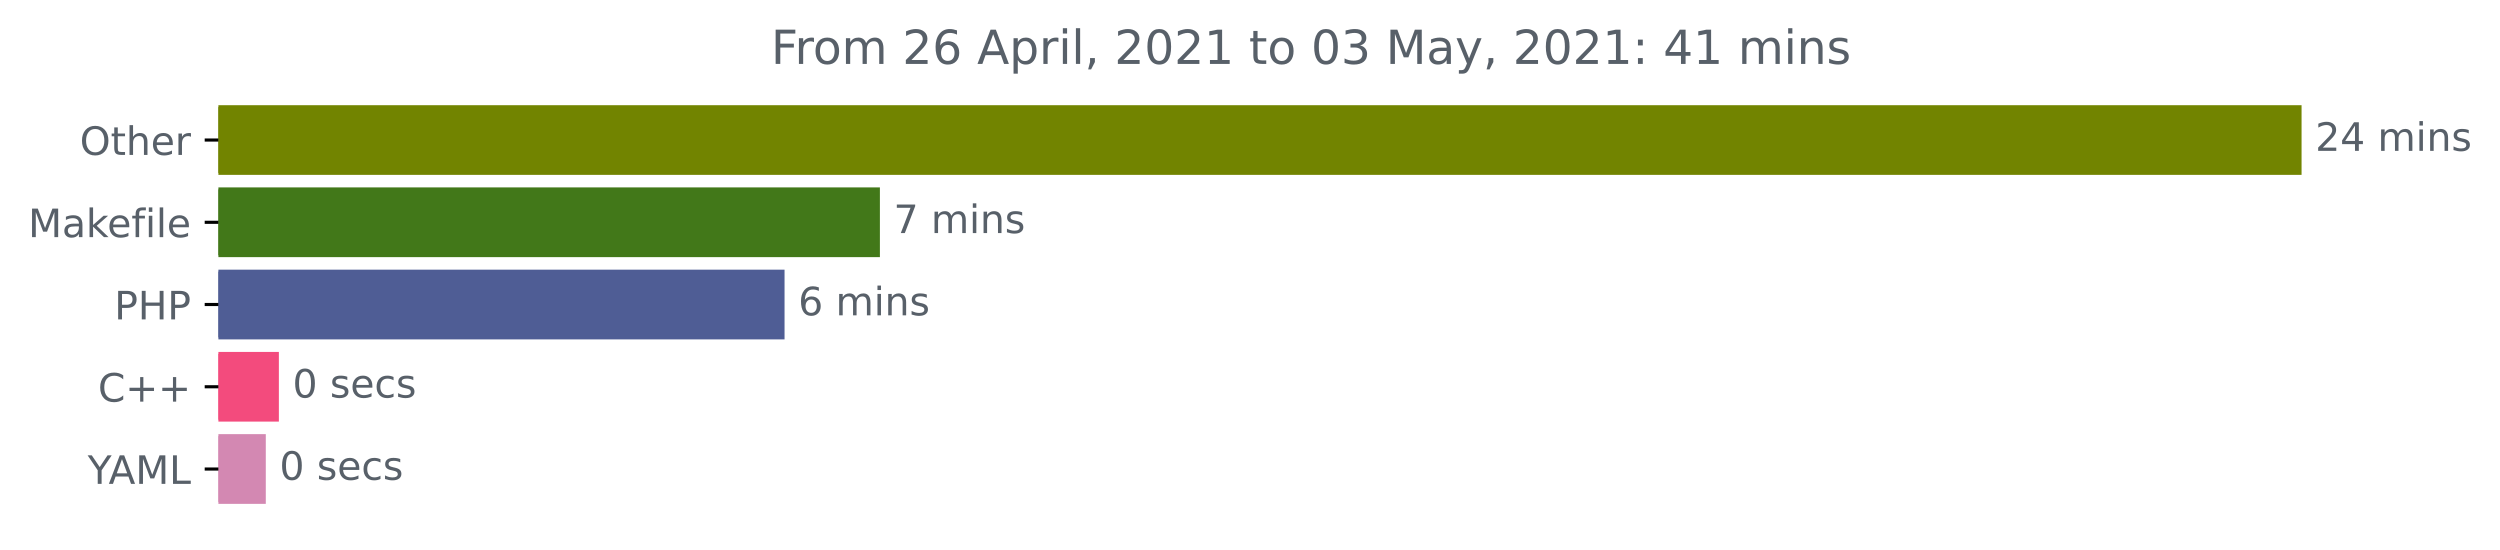
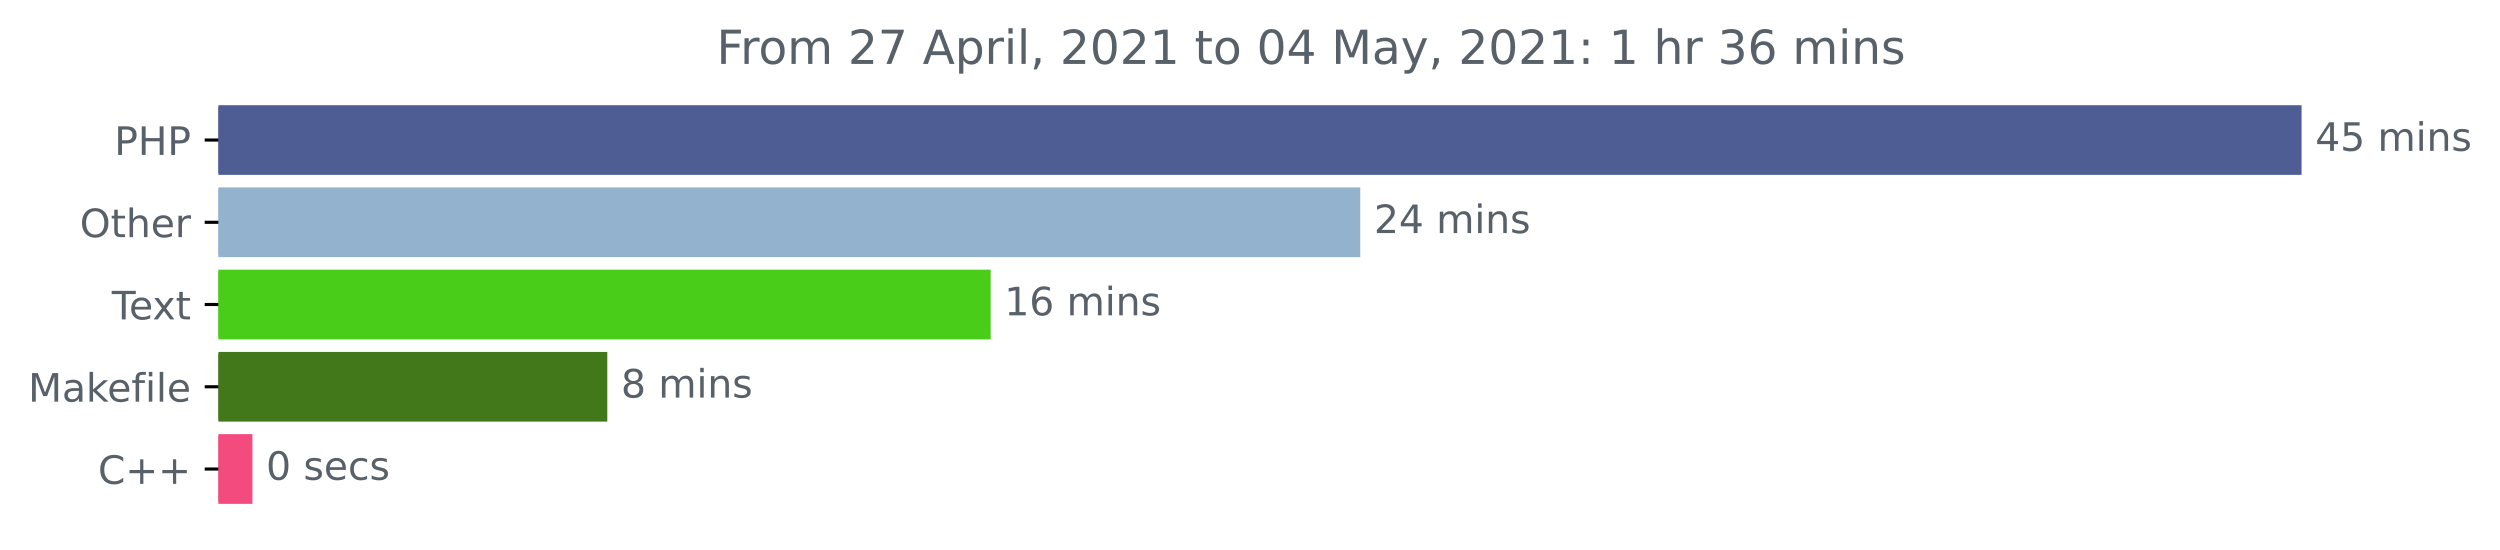
<svg xmlns="http://www.w3.org/2000/svg" xmlns:xlink="http://www.w3.org/1999/xlink" height="140.398pt" version="1.1" viewBox="0 0 638.365 140.398" width="638.365pt">
  <defs>
    <style type="text/css">*{stroke-linecap:butt;stroke-linejoin:round;}</style>
  </defs>
  <g id="figure_1">
    <g id="patch_1">
      <path d="M 0 140.398  L 638.365 140.398  L 638.365 0  L 0 0  z " style="fill:none;" />
    </g>
    <g id="axes_1">
      <g id="patch_2">
-         <path clip-path="url(#p01a990fdbf)" d="M 55.767 27.358  L 587.196 27.358  L 587.196 44.158  L 55.767 44.158  z " style="fill:#728400;stroke:#728400;stroke-linejoin:miter;" />
+         <path clip-path="url(#pfb51f6aed3)" d="M 55.767 27.358  L 587.196 27.358  L 587.196 44.158  L 55.767 44.158  z " style="fill:#4f5d95;stroke:#4f5d95;stroke-linejoin:miter;" />
      </g>
      <g id="patch_3">
-         <path clip-path="url(#p01a990fdbf)" d="M 55.767 48.358  L 224.179 48.358  L 224.179 65.158  L 55.767 65.158  z " style="fill:#427819;stroke:#427819;stroke-linejoin:miter;" />
+         <path clip-path="url(#pfb51f6aed3)" d="M 55.767 48.358  L 346.836 48.358  L 346.836 65.158  L 55.767 65.158  z " style="fill:#92b2ce;stroke:#92b2ce;stroke-linejoin:miter;" />
      </g>
      <g id="patch_4">
-         <path clip-path="url(#p01a990fdbf)" d="M 55.767 69.358  L 199.831 69.358  L 199.831 86.158  L 55.767 86.158  z " style="fill:#4f5d95;stroke:#4f5d95;stroke-linejoin:miter;" />
+         <path clip-path="url(#pfb51f6aed3)" d="M 55.767 69.358  L 252.466 69.358  L 252.466 86.158  L 55.767 86.158  z " style="fill:#4acd19;stroke:#4acd19;stroke-linejoin:miter;" />
      </g>
      <g id="patch_5">
-         <path clip-path="url(#p01a990fdbf)" d="M 55.767 90.358  L 70.71 90.358  L 70.71 107.158  L 55.767 107.158  z " style="fill:#f34b7d;stroke:#f34b7d;stroke-linejoin:miter;" />
+         <path clip-path="url(#pfb51f6aed3)" d="M 55.767 90.358  L 154.572 90.358  L 154.572 107.158  L 55.767 107.158  z " style="fill:#427819;stroke:#427819;stroke-linejoin:miter;" />
      </g>
      <g id="patch_6">
-         <path clip-path="url(#p01a990fdbf)" d="M 55.767 111.358  L 67.37 111.358  L 67.37 128.158  L 55.767 128.158  z " style="fill:#d388b2;stroke:#d388b2;stroke-linejoin:miter;" />
+         <path clip-path="url(#pfb51f6aed3)" d="M 55.767 111.358  L 63.954 111.358  L 63.954 128.158  L 55.767 128.158  z " style="fill:#f34b7d;stroke:#f34b7d;stroke-linejoin:miter;" />
      </g>
      <g id="matplotlib.axis_1" />
      <g id="matplotlib.axis_2">
        <g id="ytick_1">
          <g id="line2d_1">
            <defs>
-               <path d="M 0 0  L -3.5 0  " id="mdfa5861f7f" style="stroke:#000000;stroke-width:0.8;" />
+               <path d="M 0 0  L -3.5 0  " id="m84e8d21080" style="stroke:#000000;stroke-width:0.8;" />
            </defs>
            <g>
-               <use style="stroke:#000000;stroke-width:0.8;" x="55.767" xlink:href="#mdfa5861f7f" y="35.758" />
+               <use style="stroke:#000000;stroke-width:0.8;" x="55.767" xlink:href="#m84e8d21080" y="35.758" />
            </g>
          </g>
          <g id="text_1">
-             <g style="fill:#586069;" transform="translate(20.37344 39.55734)scale(0.1 -0.1)">
+             <g style="fill:#586069;" transform="translate(29.1875 39.55734)scale(0.1 -0.1)">
+               <defs>
+                 <path d="M 1259 4147  L 1259 2394  L 2053 2394  Q 2494 2394 2734 2622  Q 2975 2850 2975 3272  Q 2975 3691 2734 3919  Q 2494 4147 2053 4147  L 1259 4147  z M 628 4666  L 2053 4666  Q 2838 4666 3239 4311  Q 3641 3956 3641 3272  Q 3641 2581 3239 2228  Q 2838 1875 2053 1875  L 1259 1875  L 1259 0  L 628 0  L 628 4666  z " id="DejaVuSans-50" transform="scale(0.015625)" />
+                 <path d="M 628 4666  L 1259 4666  L 1259 2753  L 3553 2753  L 3553 4666  L 4184 4666  L 4184 0  L 3553 0  L 3553 2222  L 1259 2222  L 1259 0  L 628 0  L 628 4666  z " id="DejaVuSans-48" transform="scale(0.015625)" />
+               </defs>
+               <use xlink:href="#DejaVuSans-50" />
+               <use x="60.303" xlink:href="#DejaVuSans-48" />
+               <use x="135.498" xlink:href="#DejaVuSans-50" />
+             </g>
+           </g>
+         </g>
+         <g id="ytick_2">
+           <g id="line2d_2">
+             <g>
+               <use style="stroke:#000000;stroke-width:0.8;" x="55.767" xlink:href="#m84e8d21080" y="56.758" />
+             </g>
+           </g>
+           <g id="text_2">
+             <g style="fill:#586069;" transform="translate(20.37344 60.55734)scale(0.1 -0.1)">
              <defs>
                <path d="M 2522 4238  Q 1834 4238 1429 3725  Q 1025 3213 1025 2328  Q 1025 1447 1429 934  Q 1834 422 2522 422  Q 3209 422 3611 934  Q 4013 1447 4013 2328  Q 4013 3213 3611 3725  Q 3209 4238 2522 4238  z M 2522 4750  Q 3503 4750 4090 4092  Q 4678 3434 4678 2328  Q 4678 1225 4090 567  Q 3503 -91 2522 -91  Q 1538 -91 948 565  Q 359 1222 359 2328  Q 359 3434 948 4092  Q 1538 4750 2522 4750  z " id="DejaVuSans-4f" transform="scale(0.015625)" />
                <path d="M 1172 4494  L 1172 3500  L 2356 3500  L 2356 3053  L 1172 3053  L 1172 1153  Q 1172 725 1289 603  Q 1406 481 1766 481  L 2356 481  L 2356 0  L 1766 0  Q 1100 0 847 248  Q 594 497 594 1153  L 594 3053  L 172 3053  L 172 3500  L 594 3500  L 594 4494  L 1172 4494  z " id="DejaVuSans-74" transform="scale(0.015625)" />
                <path d="M 3513 2113  L 3513 0  L 2938 0  L 2938 2094  Q 2938 2591 2744 2837  Q 2550 3084 2163 3084  Q 1697 3084 1428 2787  Q 1159 2491 1159 1978  L 1159 0  L 581 0  L 581 4863  L 1159 4863  L 1159 2956  Q 1366 3272 1645 3428  Q 1925 3584 2291 3584  Q 2894 3584 3203 3211  Q 3513 2838 3513 2113  z " id="DejaVuSans-68" transform="scale(0.015625)" />
                <path d="M 3597 1894  L 3597 1613  L 953 1613  Q 991 1019 1311 708  Q 1631 397 2203 397  Q 2534 397 2845 478  Q 3156 559 3463 722  L 3463 178  Q 3153 47 2828 -22  Q 2503 -91 2169 -91  Q 1331 -91 842 396  Q 353 884 353 1716  Q 353 2575 817 3079  Q 1281 3584 2069 3584  Q 2775 3584 3186 3129  Q 3597 2675 3597 1894  z M 3022 2063  Q 3016 2534 2758 2815  Q 2500 3097 2075 3097  Q 1594 3097 1305 2825  Q 1016 2553 972 2059  L 3022 2063  z " id="DejaVuSans-65" transform="scale(0.015625)" />
                <path d="M 2631 2963  Q 2534 3019 2420 3045  Q 2306 3072 2169 3072  Q 1681 3072 1420 2755  Q 1159 2438 1159 1844  L 1159 0  L 581 0  L 581 3500  L 1159 3500  L 1159 2956  Q 1341 3275 1631 3429  Q 1922 3584 2338 3584  Q 2397 3584 2469 3576  Q 2541 3569 2628 3553  L 2631 2963  z " id="DejaVuSans-72" transform="scale(0.015625)" />
              </defs>
              <use xlink:href="#DejaVuSans-4f" />
              <use x="78.711" xlink:href="#DejaVuSans-74" />
              <use x="117.92" xlink:href="#DejaVuSans-68" />
              <use x="181.299" xlink:href="#DejaVuSans-65" />
              <use x="242.822" xlink:href="#DejaVuSans-72" />
            </g>
          </g>
        </g>
-         <g id="ytick_2">
-           <g id="line2d_2">
-             <g>
-               <use style="stroke:#000000;stroke-width:0.8;" x="55.767" xlink:href="#mdfa5861f7f" y="56.758" />
-             </g>
-           </g>
-           <g id="text_2">
-             <g style="fill:#586069;" transform="translate(7.2 60.55734)scale(0.1 -0.1)">
+         <g id="ytick_3">
+           <g id="line2d_3">
+             <g>
+               <use style="stroke:#000000;stroke-width:0.8;" x="55.767" xlink:href="#m84e8d21080" y="77.758" />
+             </g>
+           </g>
+           <g id="text_3">
+             <g style="fill:#586069;" transform="translate(28.54219 81.55734)scale(0.1 -0.1)">
+               <defs>
+                 <path d="M -19 4666  L 3928 4666  L 3928 4134  L 2272 4134  L 2272 0  L 1638 0  L 1638 4134  L -19 4134  L -19 4666  z " id="DejaVuSans-54" transform="scale(0.015625)" />
+                 <path d="M 3513 3500  L 2247 1797  L 3578 0  L 2900 0  L 1881 1375  L 863 0  L 184 0  L 1544 1831  L 300 3500  L 978 3500  L 1906 2253  L 2834 3500  L 3513 3500  z " id="DejaVuSans-78" transform="scale(0.015625)" />
+               </defs>
+               <use xlink:href="#DejaVuSans-54" />
+               <use x="44.084" xlink:href="#DejaVuSans-65" />
+               <use x="103.857" xlink:href="#DejaVuSans-78" />
+               <use x="163.037" xlink:href="#DejaVuSans-74" />
+             </g>
+           </g>
+         </g>
+         <g id="ytick_4">
+           <g id="line2d_4">
+             <g>
+               <use style="stroke:#000000;stroke-width:0.8;" x="55.767" xlink:href="#m84e8d21080" y="98.758" />
+             </g>
+           </g>
+           <g id="text_4">
+             <g style="fill:#586069;" transform="translate(7.2 102.5573)scale(0.1 -0.1)">
              <defs>
                <path d="M 628 4666  L 1569 4666  L 2759 1491  L 3956 4666  L 4897 4666  L 4897 0  L 4281 0  L 4281 4097  L 3078 897  L 2444 897  L 1241 4097  L 1241 0  L 628 0  L 628 4666  z " id="DejaVuSans-4d" transform="scale(0.015625)" />
                <path d="M 2194 1759  Q 1497 1759 1228 1600  Q 959 1441 959 1056  Q 959 750 1161 570  Q 1363 391 1709 391  Q 2188 391 2477 730  Q 2766 1069 2766 1631  L 2766 1759  L 2194 1759  z M 3341 1997  L 3341 0  L 2766 0  L 2766 531  Q 2569 213 2275 61  Q 1981 -91 1556 -91  Q 1019 -91 701 211  Q 384 513 384 1019  Q 384 1609 779 1909  Q 1175 2209 1959 2209  L 2766 2209  L 2766 2266  Q 2766 2663 2505 2880  Q 2244 3097 1772 3097  Q 1472 3097 1187 3025  Q 903 2953 641 2809  L 641 3341  Q 956 3463 1253 3523  Q 1550 3584 1831 3584  Q 2591 3584 2966 3190  Q 3341 2797 3341 1997  z " id="DejaVuSans-61" transform="scale(0.015625)" />
                <path d="M 581 4863  L 1159 4863  L 1159 1991  L 2875 3500  L 3609 3500  L 1753 1863  L 3688 0  L 2938 0  L 1159 1709  L 1159 0  L 581 0  L 581 4863  z " id="DejaVuSans-6b" transform="scale(0.015625)" />
                <path d="M 2375 4863  L 2375 4384  L 1825 4384  Q 1516 4384 1395 4259  Q 1275 4134 1275 3809  L 1275 3500  L 2222 3500  L 2222 3053  L 1275 3053  L 1275 0  L 697 0  L 697 3053  L 147 3053  L 147 3500  L 697 3500  L 697 3744  Q 697 4328 969 4595  Q 1241 4863 1831 4863  L 2375 4863  z " id="DejaVuSans-66" transform="scale(0.015625)" />
                <path d="M 603 3500  L 1178 3500  L 1178 0  L 603 0  L 603 3500  z M 603 4863  L 1178 4863  L 1178 4134  L 603 4134  L 603 4863  z " id="DejaVuSans-69" transform="scale(0.015625)" />
                <path d="M 603 4863  L 1178 4863  L 1178 0  L 603 0  L 603 4863  z " id="DejaVuSans-6c" transform="scale(0.015625)" />
              </defs>
              <use xlink:href="#DejaVuSans-4d" />
              <use x="86.279" xlink:href="#DejaVuSans-61" />
              <use x="147.559" xlink:href="#DejaVuSans-6b" />
              <use x="201.844" xlink:href="#DejaVuSans-65" />
              <use x="263.367" xlink:href="#DejaVuSans-66" />
              <use x="298.572" xlink:href="#DejaVuSans-69" />
              <use x="326.355" xlink:href="#DejaVuSans-6c" />
              <use x="354.139" xlink:href="#DejaVuSans-65" />
            </g>
          </g>
        </g>
-         <g id="ytick_3">
-           <g id="line2d_3">
-             <g>
-               <use style="stroke:#000000;stroke-width:0.8;" x="55.767" xlink:href="#mdfa5861f7f" y="77.758" />
-             </g>
-           </g>
-           <g id="text_3">
-             <g style="fill:#586069;" transform="translate(29.1875 81.55734)scale(0.1 -0.1)">
-               <defs>
-                 <path d="M 1259 4147  L 1259 2394  L 2053 2394  Q 2494 2394 2734 2622  Q 2975 2850 2975 3272  Q 2975 3691 2734 3919  Q 2494 4147 2053 4147  L 1259 4147  z M 628 4666  L 2053 4666  Q 2838 4666 3239 4311  Q 3641 3956 3641 3272  Q 3641 2581 3239 2228  Q 2838 1875 2053 1875  L 1259 1875  L 1259 0  L 628 0  L 628 4666  z " id="DejaVuSans-50" transform="scale(0.015625)" />
-                 <path d="M 628 4666  L 1259 4666  L 1259 2753  L 3553 2753  L 3553 4666  L 4184 4666  L 4184 0  L 3553 0  L 3553 2222  L 1259 2222  L 1259 0  L 628 0  L 628 4666  z " id="DejaVuSans-48" transform="scale(0.015625)" />
-               </defs>
-               <use xlink:href="#DejaVuSans-50" />
-               <use x="60.303" xlink:href="#DejaVuSans-48" />
-               <use x="135.498" xlink:href="#DejaVuSans-50" />
-             </g>
-           </g>
-         </g>
-         <g id="ytick_4">
-           <g id="line2d_4">
-             <g>
-               <use style="stroke:#000000;stroke-width:0.8;" x="55.767" xlink:href="#mdfa5861f7f" y="98.758" />
-             </g>
-           </g>
-           <g id="text_4">
-             <g style="fill:#586069;" transform="translate(25.025 102.5573)scale(0.1 -0.1)">
+         <g id="ytick_5">
+           <g id="line2d_5">
+             <g>
+               <use style="stroke:#000000;stroke-width:0.8;" x="55.767" xlink:href="#m84e8d21080" y="119.758" />
+             </g>
+           </g>
+           <g id="text_5">
+             <g style="fill:#586069;" transform="translate(25.025 123.5573)scale(0.1 -0.1)">
              <defs>
                <path d="M 4122 4306  L 4122 3641  Q 3803 3938 3442 4084  Q 3081 4231 2675 4231  Q 1875 4231 1450 3742  Q 1025 3253 1025 2328  Q 1025 1406 1450 917  Q 1875 428 2675 428  Q 3081 428 3442 575  Q 3803 722 4122 1019  L 4122 359  Q 3791 134 3420 21  Q 3050 -91 2638 -91  Q 1578 -91 968 557  Q 359 1206 359 2328  Q 359 3453 968 4101  Q 1578 4750 2638 4750  Q 3056 4750 3426 4639  Q 3797 4528 4122 4306  z " id="DejaVuSans-43" transform="scale(0.015625)" />
                <path d="M 2944 4013  L 2944 2272  L 4684 2272  L 4684 1741  L 2944 1741  L 2944 0  L 2419 0  L 2419 1741  L 678 1741  L 678 2272  L 2419 2272  L 2419 4013  L 2944 4013  z " id="DejaVuSans-2b" transform="scale(0.015625)" />
              </defs>
              <use xlink:href="#DejaVuSans-43" />
              <use x="69.824" xlink:href="#DejaVuSans-2b" />
              <use x="153.613" xlink:href="#DejaVuSans-2b" />
            </g>
          </g>
        </g>
-         <g id="ytick_5">
-           <g id="line2d_5">
-             <g>
-               <use style="stroke:#000000;stroke-width:0.8;" x="55.767" xlink:href="#mdfa5861f7f" y="119.758" />
-             </g>
-           </g>
-           <g id="text_5">
-             <g style="fill:#586069;" transform="translate(22.39375 123.5573)scale(0.1 -0.1)">
-               <defs>
-                 <path d="M -13 4666  L 666 4666  L 1959 2747  L 3244 4666  L 3922 4666  L 2272 2222  L 2272 0  L 1638 0  L 1638 2222  L -13 4666  z " id="DejaVuSans-59" transform="scale(0.015625)" />
-                 <path d="M 2188 4044  L 1331 1722  L 3047 1722  L 2188 4044  z M 1831 4666  L 2547 4666  L 4325 0  L 3669 0  L 3244 1197  L 1141 1197  L 716 0  L 50 0  L 1831 4666  z " id="DejaVuSans-41" transform="scale(0.015625)" />
-                 <path d="M 628 4666  L 1259 4666  L 1259 531  L 3531 531  L 3531 0  L 628 0  L 628 4666  z " id="DejaVuSans-4c" transform="scale(0.015625)" />
-               </defs>
-               <use xlink:href="#DejaVuSans-59" />
-               <use x="53.334" xlink:href="#DejaVuSans-41" />
-               <use x="121.742" xlink:href="#DejaVuSans-4d" />
-               <use x="208.021" xlink:href="#DejaVuSans-4c" />
-             </g>
-           </g>
-         </g>
      </g>
      <g id="text_6">
        <g style="fill:#586069;" transform="translate(591.1958 38.5175)scale(0.1 -0.1)">
          <defs>
-             <path d="M 1228 531  L 3431 531  L 3431 0  L 469 0  L 469 531  Q 828 903 1448 1529  Q 2069 2156 2228 2338  Q 2531 2678 2651 2914  Q 2772 3150 2772 3378  Q 2772 3750 2511 3984  Q 2250 4219 1831 4219  Q 1534 4219 1204 4116  Q 875 4013 500 3803  L 500 4441  Q 881 4594 1212 4672  Q 1544 4750 1819 4750  Q 2544 4750 2975 4387  Q 3406 4025 3406 3419  Q 3406 3131 3298 2873  Q 3191 2616 2906 2266  Q 2828 2175 2409 1742  Q 1991 1309 1228 531  z " id="DejaVuSans-32" transform="scale(0.015625)" />
            <path d="M 2419 4116  L 825 1625  L 2419 1625  L 2419 4116  z M 2253 4666  L 3047 4666  L 3047 1625  L 3713 1625  L 3713 1100  L 3047 1100  L 3047 0  L 2419 0  L 2419 1100  L 313 1100  L 313 1709  L 2253 4666  z " id="DejaVuSans-34" transform="scale(0.015625)" />
+             <path d="M 691 4666  L 3169 4666  L 3169 4134  L 1269 4134  L 1269 2991  Q 1406 3038 1543 3061  Q 1681 3084 1819 3084  Q 2600 3084 3056 2656  Q 3513 2228 3513 1497  Q 3513 744 3044 326  Q 2575 -91 1722 -91  Q 1428 -91 1123 -41  Q 819 9 494 109  L 494 744  Q 775 591 1075 516  Q 1375 441 1709 441  Q 2250 441 2565 725  Q 2881 1009 2881 1497  Q 2881 1984 2565 2268  Q 2250 2553 1709 2553  Q 1456 2553 1204 2497  Q 953 2441 691 2322  L 691 4666  z " id="DejaVuSans-35" transform="scale(0.015625)" />
            <path id="DejaVuSans-20" transform="scale(0.015625)" />
            <path d="M 3328 2828  Q 3544 3216 3844 3400  Q 4144 3584 4550 3584  Q 5097 3584 5394 3201  Q 5691 2819 5691 2113  L 5691 0  L 5113 0  L 5113 2094  Q 5113 2597 4934 2840  Q 4756 3084 4391 3084  Q 3944 3084 3684 2787  Q 3425 2491 3425 1978  L 3425 0  L 2847 0  L 2847 2094  Q 2847 2600 2669 2842  Q 2491 3084 2119 3084  Q 1678 3084 1418 2786  Q 1159 2488 1159 1978  L 1159 0  L 581 0  L 581 3500  L 1159 3500  L 1159 2956  Q 1356 3278 1631 3431  Q 1906 3584 2284 3584  Q 2666 3584 2933 3390  Q 3200 3197 3328 2828  z " id="DejaVuSans-6d" transform="scale(0.015625)" />
            <path d="M 3513 2113  L 3513 0  L 2938 0  L 2938 2094  Q 2938 2591 2744 2837  Q 2550 3084 2163 3084  Q 1697 3084 1428 2787  Q 1159 2491 1159 1978  L 1159 0  L 581 0  L 581 3500  L 1159 3500  L 1159 2956  Q 1366 3272 1645 3428  Q 1925 3584 2291 3584  Q 2894 3584 3203 3211  Q 3513 2838 3513 2113  z " id="DejaVuSans-6e" transform="scale(0.015625)" />
            <path d="M 2834 3397  L 2834 2853  Q 2591 2978 2328 3040  Q 2066 3103 1784 3103  Q 1356 3103 1142 2972  Q 928 2841 928 2578  Q 928 2378 1081 2264  Q 1234 2150 1697 2047  L 1894 2003  Q 2506 1872 2764 1633  Q 3022 1394 3022 966  Q 3022 478 2636 193  Q 2250 -91 1575 -91  Q 1294 -91 989 -36  Q 684 19 347 128  L 347 722  Q 666 556 975 473  Q 1284 391 1588 391  Q 1994 391 2212 530  Q 2431 669 2431 922  Q 2431 1156 2273 1281  Q 2116 1406 1581 1522  L 1381 1569  Q 847 1681 609 1914  Q 372 2147 372 2553  Q 372 3047 722 3315  Q 1072 3584 1716 3584  Q 2034 3584 2315 3537  Q 2597 3491 2834 3397  z " id="DejaVuSans-73" transform="scale(0.015625)" />
+           </defs>
+           <use xlink:href="#DejaVuSans-34" />
+           <use x="63.623" xlink:href="#DejaVuSans-35" />
+           <use x="127.246" xlink:href="#DejaVuSans-20" />
+           <use x="159.033" xlink:href="#DejaVuSans-6d" />
+           <use x="256.445" xlink:href="#DejaVuSans-69" />
+           <use x="284.229" xlink:href="#DejaVuSans-6e" />
+           <use x="347.607" xlink:href="#DejaVuSans-73" />
+         </g>
+       </g>
+       <g id="text_7">
+         <g style="fill:#586069;" transform="translate(350.8363 59.5175)scale(0.1 -0.1)">
+           <defs>
+             <path d="M 1228 531  L 3431 531  L 3431 0  L 469 0  L 469 531  Q 828 903 1448 1529  Q 2069 2156 2228 2338  Q 2531 2678 2651 2914  Q 2772 3150 2772 3378  Q 2772 3750 2511 3984  Q 2250 4219 1831 4219  Q 1534 4219 1204 4116  Q 875 4013 500 3803  L 500 4441  Q 881 4594 1212 4672  Q 1544 4750 1819 4750  Q 2544 4750 2975 4387  Q 3406 4025 3406 3419  Q 3406 3131 3298 2873  Q 3191 2616 2906 2266  Q 2828 2175 2409 1742  Q 1991 1309 1228 531  z " id="DejaVuSans-32" transform="scale(0.015625)" />
          </defs>
          <use xlink:href="#DejaVuSans-32" />
          <use x="63.623" xlink:href="#DejaVuSans-34" />
          <use x="127.246" xlink:href="#DejaVuSans-20" />
          <use x="159.033" xlink:href="#DejaVuSans-6d" />
          <use x="256.445" xlink:href="#DejaVuSans-69" />
          <use x="284.229" xlink:href="#DejaVuSans-6e" />
          <use x="347.607" xlink:href="#DejaVuSans-73" />
        </g>
      </g>
-       <g id="text_7">
-         <g style="fill:#586069;" transform="translate(228.1789 59.5175)scale(0.1 -0.1)">
-           <defs>
-             <path d="M 525 4666  L 3525 4666  L 3525 4397  L 1831 0  L 1172 0  L 2766 4134  L 525 4134  L 525 4666  z " id="DejaVuSans-37" transform="scale(0.015625)" />
-           </defs>
-           <use xlink:href="#DejaVuSans-37" />
+       <g id="text_8">
+         <g style="fill:#586069;" transform="translate(256.4663 80.5175)scale(0.1 -0.1)">
+           <defs>
+             <path d="M 794 531  L 1825 531  L 1825 4091  L 703 3866  L 703 4441  L 1819 4666  L 2450 4666  L 2450 531  L 3481 531  L 3481 0  L 794 0  L 794 531  z " id="DejaVuSans-31" transform="scale(0.015625)" />
+             <path d="M 2113 2584  Q 1688 2584 1439 2293  Q 1191 2003 1191 1497  Q 1191 994 1439 701  Q 1688 409 2113 409  Q 2538 409 2786 701  Q 3034 994 3034 1497  Q 3034 2003 2786 2293  Q 2538 2584 2113 2584  z M 3366 4563  L 3366 3988  Q 3128 4100 2886 4159  Q 2644 4219 2406 4219  Q 1781 4219 1451 3797  Q 1122 3375 1075 2522  Q 1259 2794 1537 2939  Q 1816 3084 2150 3084  Q 2853 3084 3261 2657  Q 3669 2231 3669 1497  Q 3669 778 3244 343  Q 2819 -91 2113 -91  Q 1303 -91 875 529  Q 447 1150 447 2328  Q 447 3434 972 4092  Q 1497 4750 2381 4750  Q 2619 4750 2861 4703  Q 3103 4656 3366 4563  z " id="DejaVuSans-36" transform="scale(0.015625)" />
+           </defs>
+           <use xlink:href="#DejaVuSans-31" />
+           <use x="63.623" xlink:href="#DejaVuSans-36" />
+           <use x="127.246" xlink:href="#DejaVuSans-20" />
+           <use x="159.033" xlink:href="#DejaVuSans-6d" />
+           <use x="256.445" xlink:href="#DejaVuSans-69" />
+           <use x="284.229" xlink:href="#DejaVuSans-6e" />
+           <use x="347.607" xlink:href="#DejaVuSans-73" />
+         </g>
+       </g>
+       <g id="text_9">
+         <g style="fill:#586069;" transform="translate(158.5715 101.5175)scale(0.1 -0.1)">
+           <defs>
+             <path d="M 2034 2216  Q 1584 2216 1326 1975  Q 1069 1734 1069 1313  Q 1069 891 1326 650  Q 1584 409 2034 409  Q 2484 409 2743 651  Q 3003 894 3003 1313  Q 3003 1734 2745 1975  Q 2488 2216 2034 2216  z M 1403 2484  Q 997 2584 770 2862  Q 544 3141 544 3541  Q 544 4100 942 4425  Q 1341 4750 2034 4750  Q 2731 4750 3128 4425  Q 3525 4100 3525 3541  Q 3525 3141 3298 2862  Q 3072 2584 2669 2484  Q 3125 2378 3379 2068  Q 3634 1759 3634 1313  Q 3634 634 3220 271  Q 2806 -91 2034 -91  Q 1263 -91 848 271  Q 434 634 434 1313  Q 434 1759 690 2068  Q 947 2378 1403 2484  z M 1172 3481  Q 1172 3119 1398 2916  Q 1625 2713 2034 2713  Q 2441 2713 2670 2916  Q 2900 3119 2900 3481  Q 2900 3844 2670 4047  Q 2441 4250 2034 4250  Q 1625 4250 1398 4047  Q 1172 3844 1172 3481  z " id="DejaVuSans-38" transform="scale(0.015625)" />
+           </defs>
+           <use xlink:href="#DejaVuSans-38" />
          <use x="63.623" xlink:href="#DejaVuSans-20" />
          <use x="95.41" xlink:href="#DejaVuSans-6d" />
          <use x="192.822" xlink:href="#DejaVuSans-69" />
          <use x="220.605" xlink:href="#DejaVuSans-6e" />
          <use x="283.984" xlink:href="#DejaVuSans-73" />
        </g>
      </g>
-       <g id="text_8">
-         <g style="fill:#586069;" transform="translate(203.8313 80.5175)scale(0.1 -0.1)">
-           <defs>
-             <path d="M 2113 2584  Q 1688 2584 1439 2293  Q 1191 2003 1191 1497  Q 1191 994 1439 701  Q 1688 409 2113 409  Q 2538 409 2786 701  Q 3034 994 3034 1497  Q 3034 2003 2786 2293  Q 2538 2584 2113 2584  z M 3366 4563  L 3366 3988  Q 3128 4100 2886 4159  Q 2644 4219 2406 4219  Q 1781 4219 1451 3797  Q 1122 3375 1075 2522  Q 1259 2794 1537 2939  Q 1816 3084 2150 3084  Q 2853 3084 3261 2657  Q 3669 2231 3669 1497  Q 3669 778 3244 343  Q 2819 -91 2113 -91  Q 1303 -91 875 529  Q 447 1150 447 2328  Q 447 3434 972 4092  Q 1497 4750 2381 4750  Q 2619 4750 2861 4703  Q 3103 4656 3366 4563  z " id="DejaVuSans-36" transform="scale(0.015625)" />
-           </defs>
-           <use xlink:href="#DejaVuSans-36" />
-           <use x="63.623" xlink:href="#DejaVuSans-20" />
-           <use x="95.41" xlink:href="#DejaVuSans-6d" />
-           <use x="192.822" xlink:href="#DejaVuSans-69" />
-           <use x="220.605" xlink:href="#DejaVuSans-6e" />
-           <use x="283.984" xlink:href="#DejaVuSans-73" />
-         </g>
-       </g>
-       <g id="text_9">
-         <g style="fill:#586069;" transform="translate(74.70977 101.5175)scale(0.1 -0.1)">
+       <g id="text_10">
+         <g style="fill:#586069;" transform="translate(67.95351 122.5175)scale(0.1 -0.1)">
          <defs>
            <path d="M 2034 4250  Q 1547 4250 1301 3770  Q 1056 3291 1056 2328  Q 1056 1369 1301 889  Q 1547 409 2034 409  Q 2525 409 2770 889  Q 3016 1369 3016 2328  Q 3016 3291 2770 3770  Q 2525 4250 2034 4250  z M 2034 4750  Q 2819 4750 3233 4129  Q 3647 3509 3647 2328  Q 3647 1150 3233 529  Q 2819 -91 2034 -91  Q 1250 -91 836 529  Q 422 1150 422 2328  Q 422 3509 836 4129  Q 1250 4750 2034 4750  z " id="DejaVuSans-30" transform="scale(0.015625)" />
            <path d="M 3122 3366  L 3122 2828  Q 2878 2963 2633 3030  Q 2388 3097 2138 3097  Q 1578 3097 1268 2742  Q 959 2388 959 1747  Q 959 1106 1268 751  Q 1578 397 2138 397  Q 2388 397 2633 464  Q 2878 531 3122 666  L 3122 134  Q 2881 22 2623 -34  Q 2366 -91 2075 -91  Q 1284 -91 818 406  Q 353 903 353 1747  Q 353 2603 823 3093  Q 1294 3584 2113 3584  Q 2378 3584 2631 3529  Q 2884 3475 3122 3366  z " id="DejaVuSans-63" transform="scale(0.015625)" />
          </defs>
          <use xlink:href="#DejaVuSans-30" />
          <use x="63.623" xlink:href="#DejaVuSans-20" />
          <use x="95.41" xlink:href="#DejaVuSans-73" />
          <use x="147.51" xlink:href="#DejaVuSans-65" />
          <use x="209.033" xlink:href="#DejaVuSans-63" />
          <use x="264.014" xlink:href="#DejaVuSans-73" />
        </g>
      </g>
-       <g id="text_10">
-         <g style="fill:#586069;" transform="translate(71.36966 122.5175)scale(0.1 -0.1)">
-           <use xlink:href="#DejaVuSans-30" />
-           <use x="63.623" xlink:href="#DejaVuSans-20" />
-           <use x="95.41" xlink:href="#DejaVuSans-73" />
-           <use x="147.51" xlink:href="#DejaVuSans-65" />
-           <use x="209.033" xlink:href="#DejaVuSans-63" />
-           <use x="264.014" xlink:href="#DejaVuSans-73" />
-         </g>
-       </g>
      <g id="text_11">
-         <g style="fill:#586069;" transform="translate(196.8806 16.31812)scale(0.12 -0.12)">
+         <g style="fill:#586069;" transform="translate(182.9803 16.31812)scale(0.12 -0.12)">
          <defs>
            <path d="M 628 4666  L 3309 4666  L 3309 4134  L 1259 4134  L 1259 2759  L 3109 2759  L 3109 2228  L 1259 2228  L 1259 0  L 628 0  L 628 4666  z " id="DejaVuSans-46" transform="scale(0.015625)" />
            <path d="M 1959 3097  Q 1497 3097 1228 2736  Q 959 2375 959 1747  Q 959 1119 1226 758  Q 1494 397 1959 397  Q 2419 397 2687 759  Q 2956 1122 2956 1747  Q 2956 2369 2687 2733  Q 2419 3097 1959 3097  z M 1959 3584  Q 2709 3584 3137 3096  Q 3566 2609 3566 1747  Q 3566 888 3137 398  Q 2709 -91 1959 -91  Q 1206 -91 779 398  Q 353 888 353 1747  Q 353 2609 779 3096  Q 1206 3584 1959 3584  z " id="DejaVuSans-6f" transform="scale(0.015625)" />
+             <path d="M 525 4666  L 3525 4666  L 3525 4397  L 1831 0  L 1172 0  L 2766 4134  L 525 4134  L 525 4666  z " id="DejaVuSans-37" transform="scale(0.015625)" />
+             <path d="M 2188 4044  L 1331 1722  L 3047 1722  L 2188 4044  z M 1831 4666  L 2547 4666  L 4325 0  L 3669 0  L 3244 1197  L 1141 1197  L 716 0  L 50 0  L 1831 4666  z " id="DejaVuSans-41" transform="scale(0.015625)" />
            <path d="M 1159 525  L 1159 -1331  L 581 -1331  L 581 3500  L 1159 3500  L 1159 2969  Q 1341 3281 1617 3432  Q 1894 3584 2278 3584  Q 2916 3584 3314 3078  Q 3713 2572 3713 1747  Q 3713 922 3314 415  Q 2916 -91 2278 -91  Q 1894 -91 1617 61  Q 1341 213 1159 525  z M 3116 1747  Q 3116 2381 2855 2742  Q 2594 3103 2138 3103  Q 1681 3103 1420 2742  Q 1159 2381 1159 1747  Q 1159 1113 1420 752  Q 1681 391 2138 391  Q 2594 391 2855 752  Q 3116 1113 3116 1747  z " id="DejaVuSans-70" transform="scale(0.015625)" />
            <path d="M 750 794  L 1409 794  L 1409 256  L 897 -744  L 494 -744  L 750 256  L 750 794  z " id="DejaVuSans-2c" transform="scale(0.015625)" />
-             <path d="M 794 531  L 1825 531  L 1825 4091  L 703 3866  L 703 4441  L 1819 4666  L 2450 4666  L 2450 531  L 3481 531  L 3481 0  L 794 0  L 794 531  z " id="DejaVuSans-31" transform="scale(0.015625)" />
-             <path d="M 2597 2516  Q 3050 2419 3304 2112  Q 3559 1806 3559 1356  Q 3559 666 3084 287  Q 2609 -91 1734 -91  Q 1441 -91 1130 -33  Q 819 25 488 141  L 488 750  Q 750 597 1062 519  Q 1375 441 1716 441  Q 2309 441 2620 675  Q 2931 909 2931 1356  Q 2931 1769 2642 2001  Q 2353 2234 1838 2234  L 1294 2234  L 1294 2753  L 1863 2753  Q 2328 2753 2575 2939  Q 2822 3125 2822 3475  Q 2822 3834 2567 4026  Q 2313 4219 1838 4219  Q 1578 4219 1281 4162  Q 984 4106 628 3988  L 628 4550  Q 988 4650 1302 4700  Q 1616 4750 1894 4750  Q 2613 4750 3031 4423  Q 3450 4097 3450 3541  Q 3450 3153 3228 2886  Q 3006 2619 2597 2516  z " id="DejaVuSans-33" transform="scale(0.015625)" />
            <path d="M 2059 -325  Q 1816 -950 1584 -1140  Q 1353 -1331 966 -1331  L 506 -1331  L 506 -850  L 844 -850  Q 1081 -850 1212 -737  Q 1344 -625 1503 -206  L 1606 56  L 191 3500  L 800 3500  L 1894 763  L 2988 3500  L 3597 3500  L 2059 -325  z " id="DejaVuSans-79" transform="scale(0.015625)" />
            <path d="M 750 794  L 1409 794  L 1409 0  L 750 0  L 750 794  z M 750 3309  L 1409 3309  L 1409 2516  L 750 2516  L 750 3309  z " id="DejaVuSans-3a" transform="scale(0.015625)" />
+             <path d="M 2597 2516  Q 3050 2419 3304 2112  Q 3559 1806 3559 1356  Q 3559 666 3084 287  Q 2609 -91 1734 -91  Q 1441 -91 1130 -33  Q 819 25 488 141  L 488 750  Q 750 597 1062 519  Q 1375 441 1716 441  Q 2309 441 2620 675  Q 2931 909 2931 1356  Q 2931 1769 2642 2001  Q 2353 2234 1838 2234  L 1294 2234  L 1294 2753  L 1863 2753  Q 2328 2753 2575 2939  Q 2822 3125 2822 3475  Q 2822 3834 2567 4026  Q 2313 4219 1838 4219  Q 1578 4219 1281 4162  Q 984 4106 628 3988  L 628 4550  Q 988 4650 1302 4700  Q 1616 4750 1894 4750  Q 2613 4750 3031 4423  Q 3450 4097 3450 3541  Q 3450 3153 3228 2886  Q 3006 2619 2597 2516  z " id="DejaVuSans-33" transform="scale(0.015625)" />
          </defs>
          <use xlink:href="#DejaVuSans-46" />
          <use x="50.27" xlink:href="#DejaVuSans-72" />
          <use x="89.133" xlink:href="#DejaVuSans-6f" />
          <use x="150.314" xlink:href="#DejaVuSans-6d" />
          <use x="247.727" xlink:href="#DejaVuSans-20" />
          <use x="279.514" xlink:href="#DejaVuSans-32" />
-           <use x="343.137" xlink:href="#DejaVuSans-36" />
+           <use x="343.137" xlink:href="#DejaVuSans-37" />
          <use x="406.76" xlink:href="#DejaVuSans-20" />
          <use x="438.547" xlink:href="#DejaVuSans-41" />
          <use x="506.955" xlink:href="#DejaVuSans-70" />
          <use x="570.432" xlink:href="#DejaVuSans-72" />
          <use x="611.545" xlink:href="#DejaVuSans-69" />
          <use x="639.328" xlink:href="#DejaVuSans-6c" />
          <use x="667.111" xlink:href="#DejaVuSans-2c" />
          <use x="698.898" xlink:href="#DejaVuSans-20" />
          <use x="730.686" xlink:href="#DejaVuSans-32" />
          <use x="794.309" xlink:href="#DejaVuSans-30" />
          <use x="857.932" xlink:href="#DejaVuSans-32" />
          <use x="921.555" xlink:href="#DejaVuSans-31" />
          <use x="985.178" xlink:href="#DejaVuSans-20" />
          <use x="1016.965" xlink:href="#DejaVuSans-74" />
          <use x="1056.174" xlink:href="#DejaVuSans-6f" />
          <use x="1117.355" xlink:href="#DejaVuSans-20" />
          <use x="1149.143" xlink:href="#DejaVuSans-30" />
-           <use x="1212.766" xlink:href="#DejaVuSans-33" />
+           <use x="1212.766" xlink:href="#DejaVuSans-34" />
          <use x="1276.389" xlink:href="#DejaVuSans-20" />
          <use x="1308.176" xlink:href="#DejaVuSans-4d" />
          <use x="1394.455" xlink:href="#DejaVuSans-61" />
          <use x="1455.734" xlink:href="#DejaVuSans-79" />
          <use x="1514.914" xlink:href="#DejaVuSans-2c" />
          <use x="1546.701" xlink:href="#DejaVuSans-20" />
          <use x="1578.488" xlink:href="#DejaVuSans-32" />
          <use x="1642.111" xlink:href="#DejaVuSans-30" />
          <use x="1705.734" xlink:href="#DejaVuSans-32" />
          <use x="1769.357" xlink:href="#DejaVuSans-31" />
          <use x="1832.98" xlink:href="#DejaVuSans-3a" />
          <use x="1866.672" xlink:href="#DejaVuSans-20" />
-           <use x="1898.459" xlink:href="#DejaVuSans-34" />
-           <use x="1962.082" xlink:href="#DejaVuSans-31" />
-           <use x="2025.705" xlink:href="#DejaVuSans-20" />
-           <use x="2057.492" xlink:href="#DejaVuSans-6d" />
-           <use x="2154.904" xlink:href="#DejaVuSans-69" />
-           <use x="2182.688" xlink:href="#DejaVuSans-6e" />
-           <use x="2246.066" xlink:href="#DejaVuSans-73" />
+           <use x="1898.459" xlink:href="#DejaVuSans-31" />
+           <use x="1962.082" xlink:href="#DejaVuSans-20" />
+           <use x="1993.869" xlink:href="#DejaVuSans-68" />
+           <use x="2057.248" xlink:href="#DejaVuSans-72" />
+           <use x="2098.361" xlink:href="#DejaVuSans-20" />
+           <use x="2130.148" xlink:href="#DejaVuSans-33" />
+           <use x="2193.771" xlink:href="#DejaVuSans-36" />
+           <use x="2257.395" xlink:href="#DejaVuSans-20" />
+           <use x="2289.182" xlink:href="#DejaVuSans-6d" />
+           <use x="2386.594" xlink:href="#DejaVuSans-69" />
+           <use x="2414.377" xlink:href="#DejaVuSans-6e" />
+           <use x="2477.756" xlink:href="#DejaVuSans-73" />
        </g>
      </g>
    </g>
  </g>
  <defs>
-     <clipPath id="p01a990fdbf">
+     <clipPath id="pfb51f6aed3">
      <rect height="110.88" width="558" x="55.767" y="22.318" />
    </clipPath>
  </defs>
</svg>
